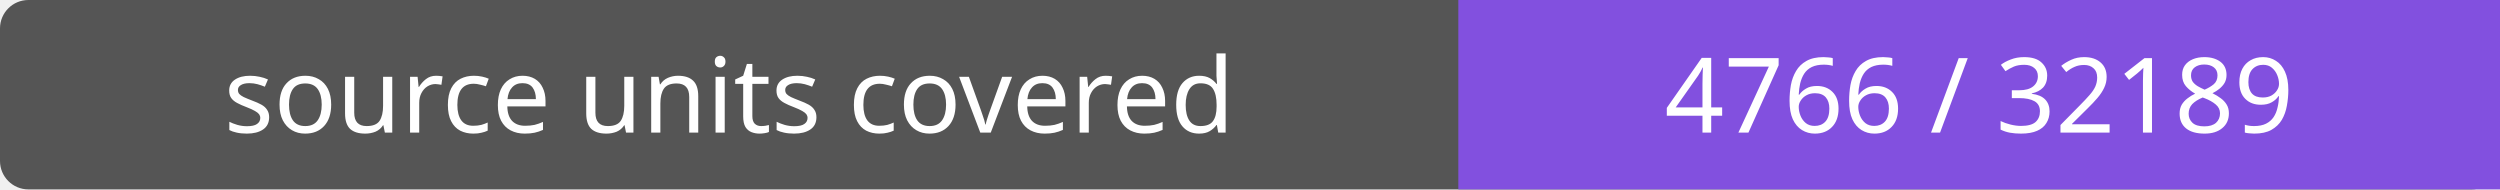
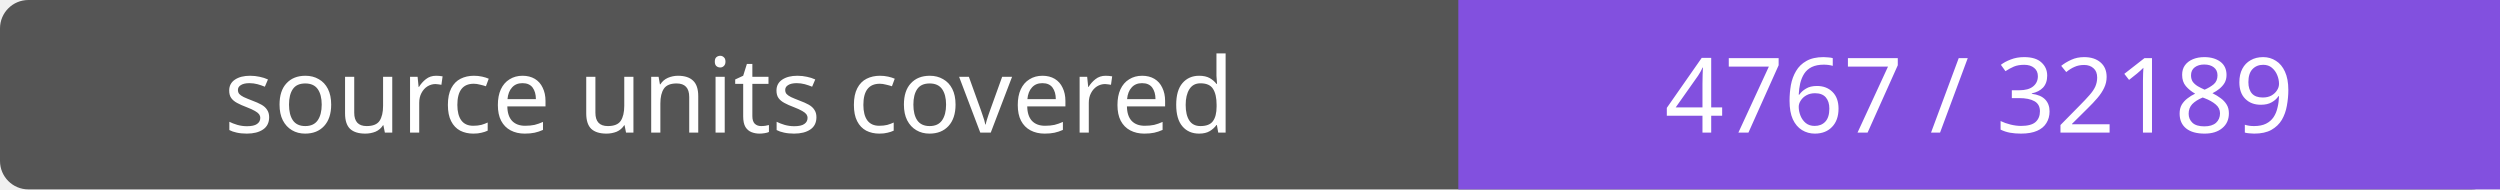
- <svg xmlns="http://www.w3.org/2000/svg" width="264" height="20" role="img" aria-label="source units covered: 4766 / 32189">
+ <svg xmlns="http://www.w3.org/2000/svg" width="264" height="20" role="img" aria-label="source units covered: 4767 / 32189">
  <rect width="264" height="20" rx="3" fill="#555" />
  <path fill="#8250df" d="M154 0h110v20H154z" />
  <g fill="#fff" text-anchor="middle" font-family="Verdana,sans-serif" font-size="11">
    <text x="77.0" y="14">source units covered</text>
-     <text x="209.0" y="14">4766 / 32189</text>
+     <text x="209.0" y="14">4767 / 32189</text>
  </g>
</svg>
